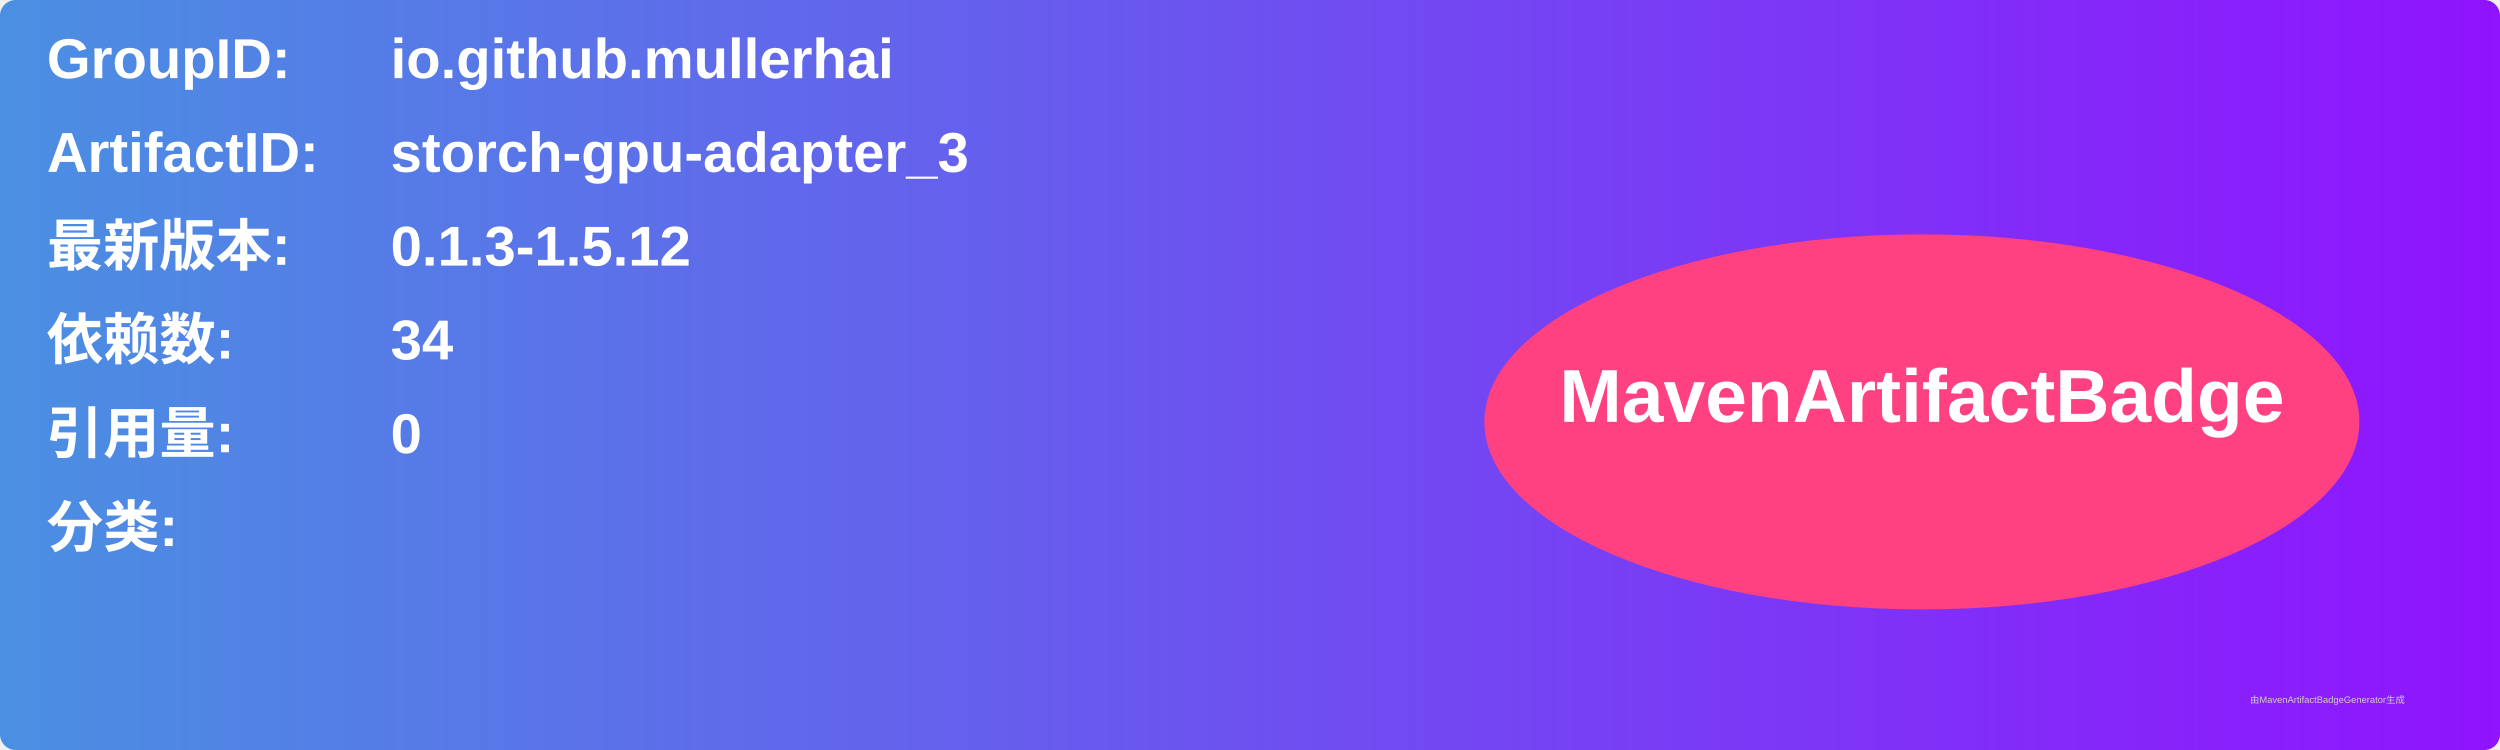
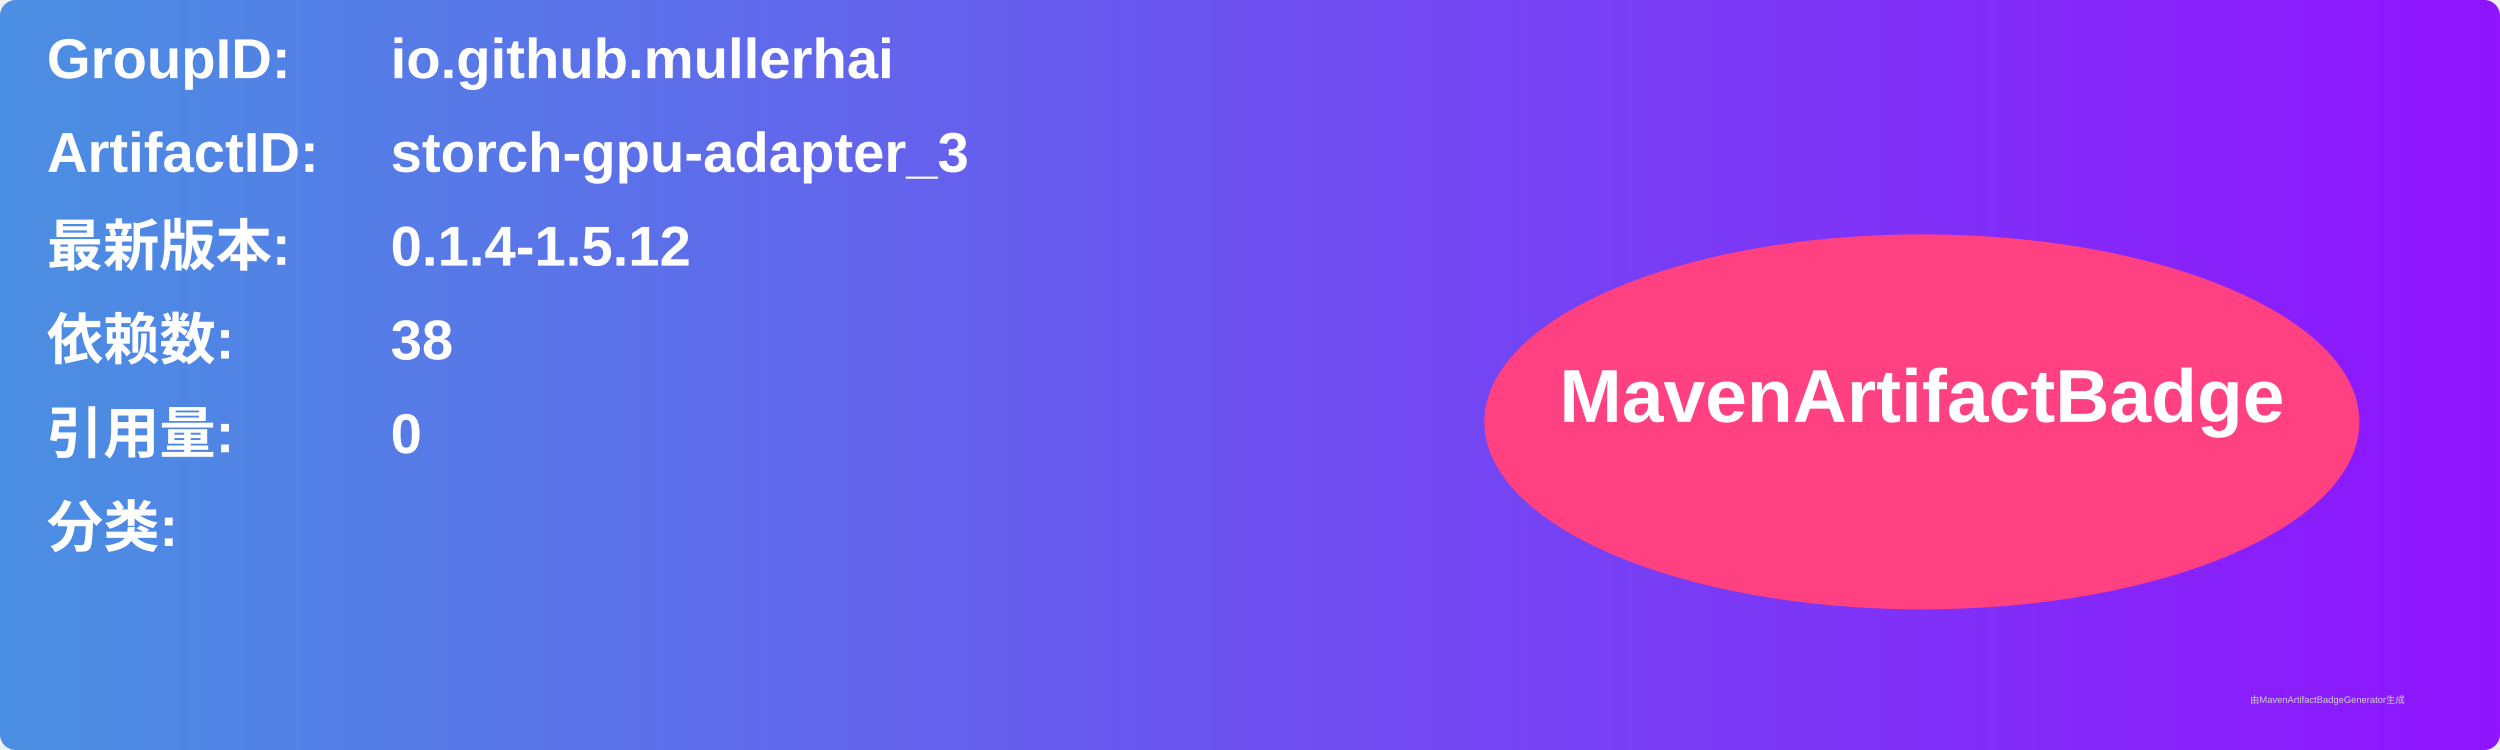
<svg xmlns="http://www.w3.org/2000/svg" width="800" height="240" viewBox="0 0 800 240">
  <linearGradient id="grad" x1="0%" y1="0%" x2="100%" y2="0%">
    <stop offset="0%" stop-color="#4a90e2" />
    <stop offset="100%" stop-color="#9013fe" />
  </linearGradient>
  <rect width="100%" height="100%" rx="5" ry="5" fill="url(#grad)" />
  <g transform="translate(15, 15)">
    <text x="0" y="10" font-family="Arial" font-size="18" fill="white" font-weight="bold" width="260">GroupID:</text>
    <text x="110" y="10" font-family="Arial" font-size="18" fill="white" font-weight="bold" width="460">io.github.mullerhai</text>
    <text x="0" y="40" font-family="Arial" font-size="18" fill="white" font-weight="bold" width="260">ArtifactID:</text>
    <text x="110" y="40" font-family="Arial" font-size="18" fill="white" font-weight="bold" width="460">storch-gpu-adapter_3</text>
    <text x="0" y="70" font-family="Arial" font-size="18" fill="white" font-weight="bold">最新版本:</text>
    <text x="110" y="70" font-family="Arial" font-size="18" fill="white" font-weight="bold">
-       <tspan font-weight="bold">0.1.3-1.5.12</tspan>
+       <tspan font-weight="bold">0.1.4-1.5.12</tspan>
    </text>
    <text x="0" y="100" font-family="Arial" font-size="18" fill="white" font-weight="bold">依赖数: </text>
    <text x="110" y="100" font-family="Arial" font-size="18" fill="white">
-       <tspan font-weight="bold">34</tspan>
+       <tspan font-weight="bold">38</tspan>
    </text>
    <text x="0" y="130" font-family="Arial" font-size="18" fill="white" font-weight="bold">引用量: </text>
    <text x="110" y="130" font-family="Arial" font-size="18" fill="white">
      <tspan font-weight="bold">0</tspan>
    </text>
    <text x="0" y="160" font-family="Arial" font-size="18" fill="white" font-weight="bold">分类:</text>
    <text x="10" y="190" font-family="Arial" font-size="10" fill="white">
      <tspan font-weight="bold" />
    </text>
    <ellipse cx="600" cy="120" rx="140" ry="60" fill="#ff4081" />
    <text x="600" y="120" text-anchor="middle" font-family="Arial" font-size="24" fill="white" font-weight="bold">MavenArtifactBadge</text>
  </g>
  <text x="720" y="225" font-family="Arial" font-size="3" fill="#d0d0d0">由MavenArtifactBadgeGenerator生成</text>
</svg>
